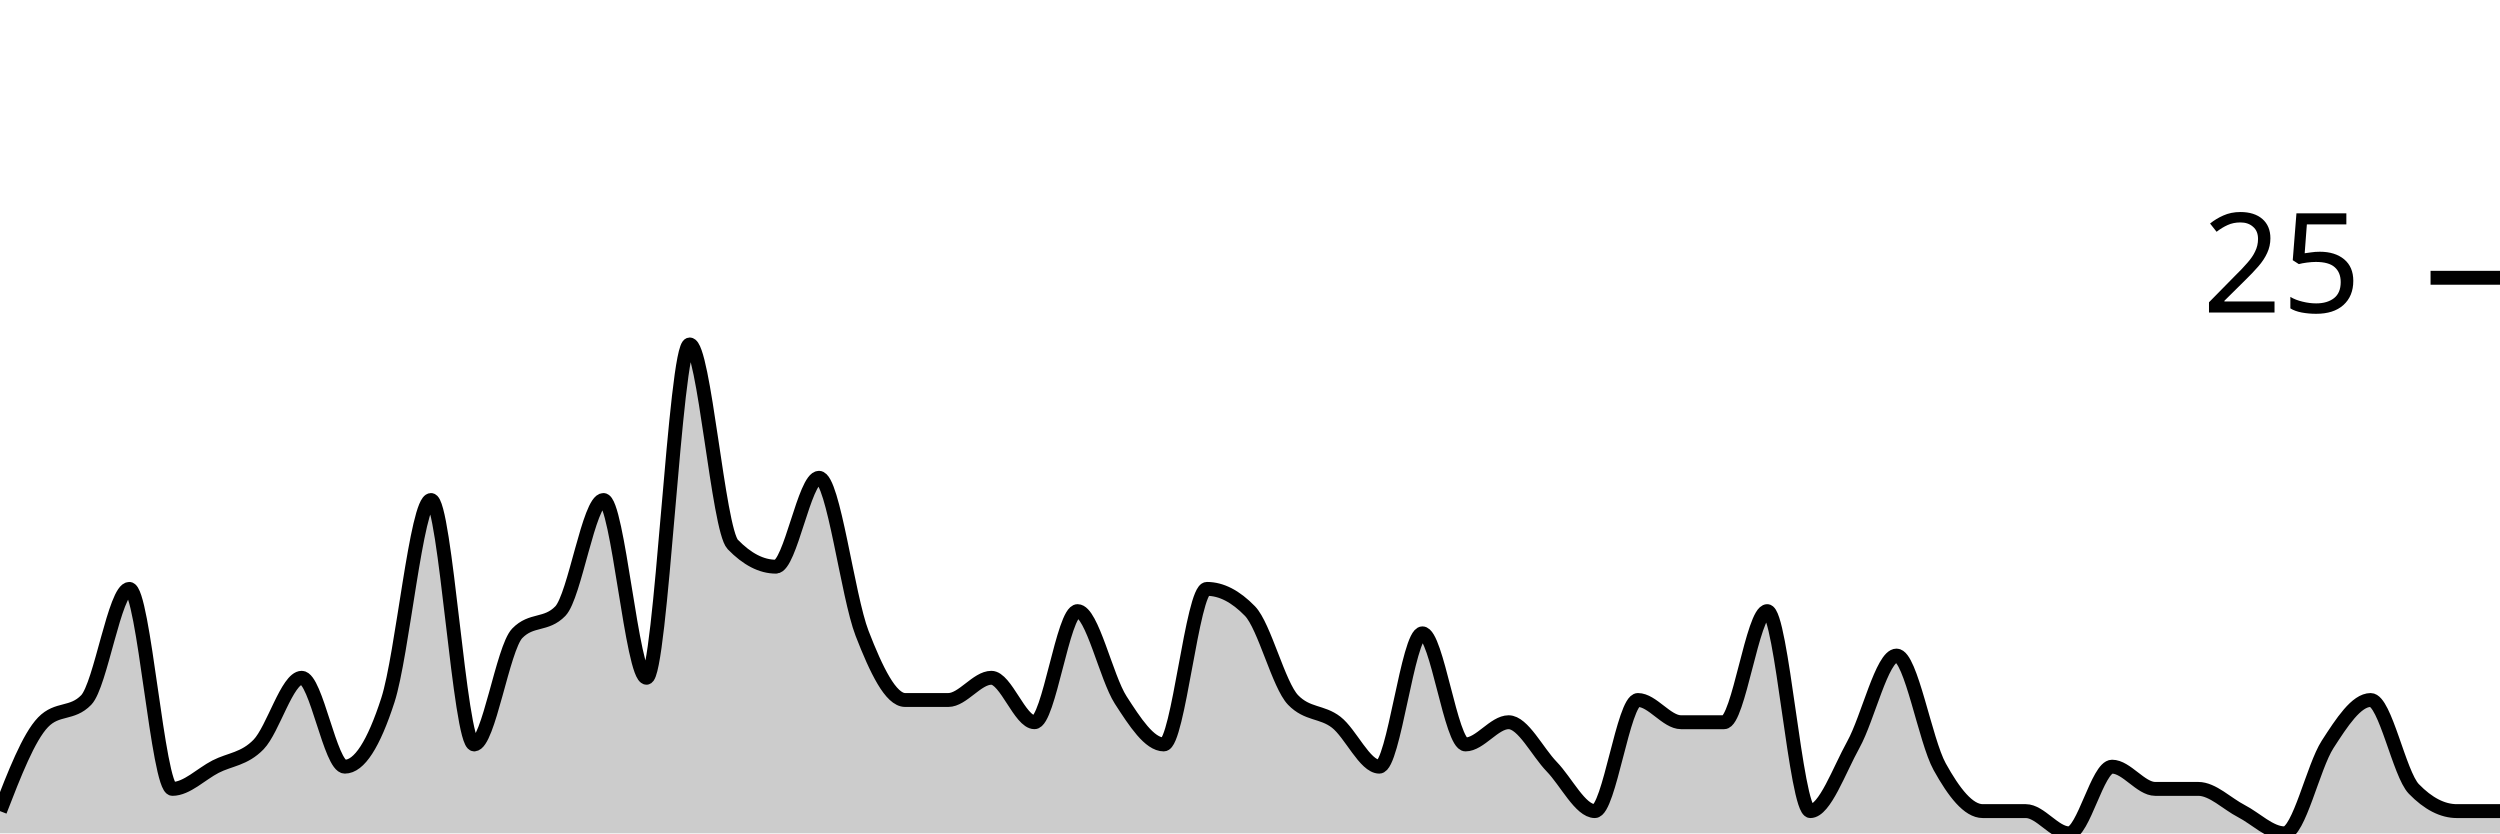
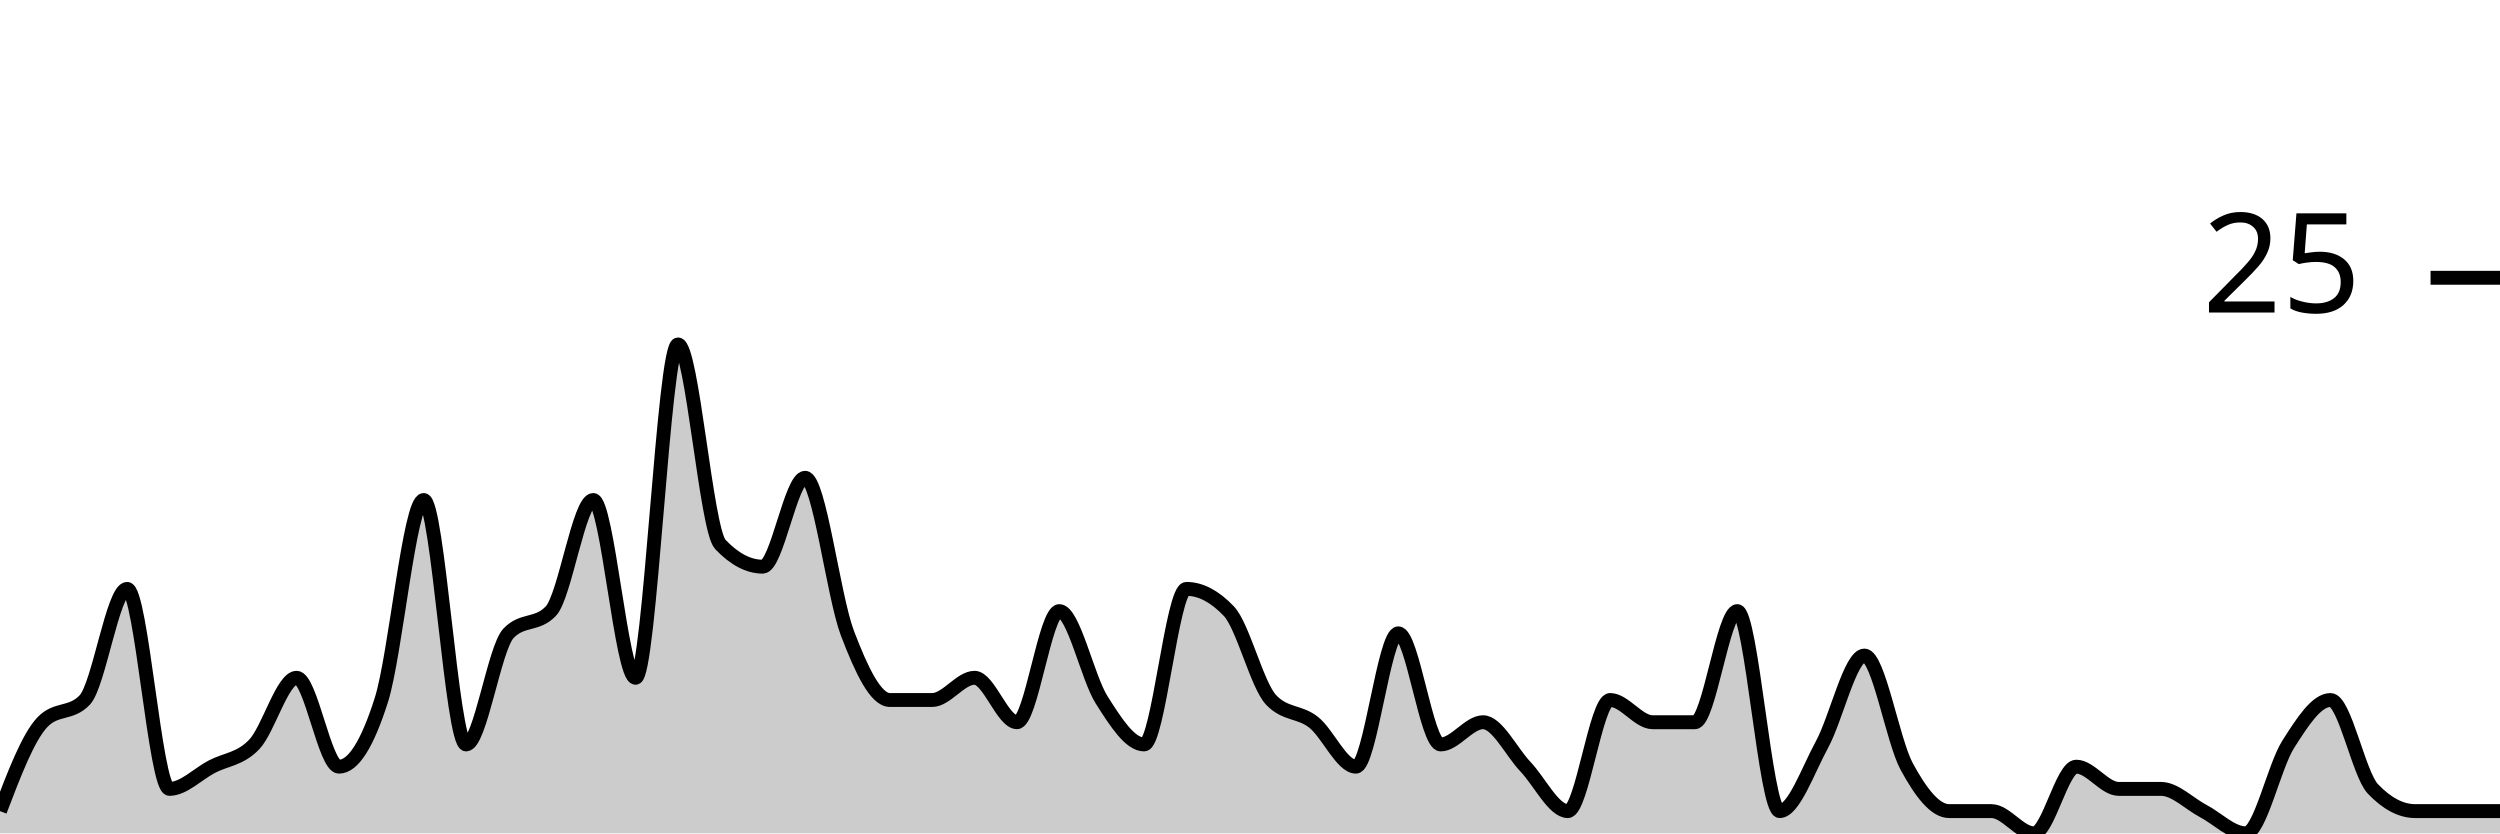
<svg xmlns="http://www.w3.org/2000/svg" viewBox="0 0 180 60">
  <g transform="translate(0,20)">
-     <path class="area" fill="rgba(0, 0, 0, 0.2)" d="M0,38.4C1.034,35.733,2.069,33.067,3.103,32C4.138,30.933,5.172,31.467,6.207,30.4C7.241,29.333,8.276,22.4,9.31,22.4C10.345,22.4,11.379,36.8,12.414,36.8C13.448,36.8,14.483,35.733,15.517,35.2C16.552,34.667,17.586,34.667,18.621,33.6C19.655,32.533,20.69,28.8,21.724,28.8C22.759,28.8,23.793,35.2,24.828,35.2C25.862,35.2,26.897,33.6,27.931,30.4C28.966,27.2,30,16,31.034,16C32.069,16,33.103,33.6,34.138,33.6C35.172,33.6,36.207,26.667,37.241,25.6C38.276,24.533,39.31,25.067,40.345,24C41.379,22.933,42.414,16,43.448,16C44.483,16,45.517,28.8,46.552,28.8C47.586,28.8,48.621,4.8,49.655,4.8C50.69,4.8,51.724,18.133,52.759,19.2C53.793,20.267,54.828,20.8,55.862,20.8C56.897,20.8,57.931,14.4,58.966,14.4C60,14.4,61.034,22.933,62.069,25.6C63.103,28.267,64.138,30.4,65.172,30.4C66.207,30.4,67.241,30.4,68.276,30.4C69.31,30.4,70.345,28.8,71.379,28.8C72.414,28.8,73.448,32,74.483,32C75.517,32,76.552,24,77.586,24C78.621,24,79.655,28.8,80.69,30.4C81.724,32,82.759,33.6,83.793,33.6C84.828,33.6,85.862,22.4,86.897,22.4C87.931,22.4,88.966,22.933,90,24C91.034,25.067,92.069,29.333,93.103,30.4C94.138,31.467,95.172,31.2,96.207,32C97.241,32.8,98.276,35.2,99.31,35.2C100.345,35.2,101.379,25.6,102.414,25.6C103.448,25.6,104.483,33.6,105.517,33.6C106.552,33.6,107.586,32,108.621,32C109.655,32,110.69,34.133,111.724,35.2C112.759,36.267,113.793,38.4,114.828,38.4C115.862,38.4,116.897,30.4,117.931,30.4C118.966,30.4,120,32,121.034,32C122.069,32,123.103,32,124.138,32C125.172,32,126.207,24,127.241,24C128.276,24,129.31,38.4,130.345,38.4C131.379,38.4,132.414,35.467,133.448,33.6C134.483,31.733,135.517,27.2,136.552,27.2C137.586,27.2,138.621,33.333,139.655,35.2C140.69,37.067,141.724,38.4,142.759,38.4C143.793,38.4,144.828,38.4,145.862,38.4C146.897,38.4,147.931,40,148.966,40C150,40,151.034,35.2,152.069,35.2C153.103,35.2,154.138,36.8,155.172,36.8C156.207,36.8,157.241,36.8,158.276,36.8C159.31,36.8,160.345,37.867,161.379,38.4C162.414,38.933,163.448,40,164.483,40C165.517,40,166.552,35.2,167.586,33.6C168.621,32,169.655,30.4,170.69,30.4C171.724,30.4,172.759,35.733,173.793,36.8C174.828,37.867,175.862,38.4,176.897,38.4C177.931,38.4,178.966,38.4,180,38.4L180,40C178.966,40,177.931,40,176.897,40C175.862,40,174.828,40,173.793,40C172.759,40,171.724,40,170.69,40C169.655,40,168.621,40,167.586,40C166.552,40,165.517,40,164.483,40C163.448,40,162.414,40,161.379,40C160.345,40,159.31,40,158.276,40C157.241,40,156.207,40,155.172,40C154.138,40,153.103,40,152.069,40C151.034,40,150,40,148.966,40C147.931,40,146.897,40,145.862,40C144.828,40,143.793,40,142.759,40C141.724,40,140.69,40,139.655,40C138.621,40,137.586,40,136.552,40C135.517,40,134.483,40,133.448,40C132.414,40,131.379,40,130.345,40C129.31,40,128.276,40,127.241,40C126.207,40,125.172,40,124.138,40C123.103,40,122.069,40,121.034,40C120,40,118.966,40,117.931,40C116.897,40,115.862,40,114.828,40C113.793,40,112.759,40,111.724,40C110.69,40,109.655,40,108.621,40C107.586,40,106.552,40,105.517,40C104.483,40,103.448,40,102.414,40C101.379,40,100.345,40,99.31,40C98.276,40,97.241,40,96.207,40C95.172,40,94.138,40,93.103,40C92.069,40,91.034,40,90,40C88.966,40,87.931,40,86.897,40C85.862,40,84.828,40,83.793,40C82.759,40,81.724,40,80.69,40C79.655,40,78.621,40,77.586,40C76.552,40,75.517,40,74.483,40C73.448,40,72.414,40,71.379,40C70.345,40,69.31,40,68.276,40C67.241,40,66.207,40,65.172,40C64.138,40,63.103,40,62.069,40C61.034,40,60,40,58.966,40C57.931,40,56.897,40,55.862,40C54.828,40,53.793,40,52.759,40C51.724,40,50.69,40,49.655,40C48.621,40,47.586,40,46.552,40C45.517,40,44.483,40,43.448,40C42.414,40,41.379,40,40.345,40C39.31,40,38.276,40,37.241,40C36.207,40,35.172,40,34.138,40C33.103,40,32.069,40,31.034,40C30,40,28.966,40,27.931,40C26.897,40,25.862,40,24.828,40C23.793,40,22.759,40,21.724,40C20.69,40,19.655,40,18.621,40C17.586,40,16.552,40,15.517,40C14.483,40,13.448,40,12.414,40C11.379,40,10.345,40,9.31,40C8.276,40,7.241,40,6.207,40C5.172,40,4.138,40,3.103,40C2.069,40,1.034,40,0,40Z" />
-     <path class="line" stroke="black" fill="none" d="M0,38.4C1.034,35.733,2.069,33.067,3.103,32C4.138,30.933,5.172,31.467,6.207,30.4C7.241,29.333,8.276,22.4,9.31,22.4C10.345,22.4,11.379,36.8,12.414,36.8C13.448,36.8,14.483,35.733,15.517,35.2C16.552,34.667,17.586,34.667,18.621,33.6C19.655,32.533,20.69,28.8,21.724,28.8C22.759,28.8,23.793,35.2,24.828,35.2C25.862,35.2,26.897,33.6,27.931,30.4C28.966,27.2,30,16,31.034,16C32.069,16,33.103,33.6,34.138,33.6C35.172,33.6,36.207,26.667,37.241,25.6C38.276,24.533,39.31,25.067,40.345,24C41.379,22.933,42.414,16,43.448,16C44.483,16,45.517,28.8,46.552,28.8C47.586,28.8,48.621,4.8,49.655,4.8C50.69,4.8,51.724,18.133,52.759,19.2C53.793,20.267,54.828,20.8,55.862,20.8C56.897,20.8,57.931,14.4,58.966,14.4C60,14.4,61.034,22.933,62.069,25.6C63.103,28.267,64.138,30.4,65.172,30.4C66.207,30.4,67.241,30.4,68.276,30.4C69.31,30.4,70.345,28.8,71.379,28.8C72.414,28.8,73.448,32,74.483,32C75.517,32,76.552,24,77.586,24C78.621,24,79.655,28.8,80.69,30.4C81.724,32,82.759,33.6,83.793,33.6C84.828,33.6,85.862,22.4,86.897,22.4C87.931,22.4,88.966,22.933,90,24C91.034,25.067,92.069,29.333,93.103,30.4C94.138,31.467,95.172,31.2,96.207,32C97.241,32.8,98.276,35.2,99.31,35.2C100.345,35.2,101.379,25.6,102.414,25.6C103.448,25.6,104.483,33.6,105.517,33.6C106.552,33.6,107.586,32,108.621,32C109.655,32,110.69,34.133,111.724,35.2C112.759,36.267,113.793,38.4,114.828,38.4C115.862,38.4,116.897,30.4,117.931,30.4C118.966,30.4,120,32,121.034,32C122.069,32,123.103,32,124.138,32C125.172,32,126.207,24,127.241,24C128.276,24,129.31,38.4,130.345,38.4C131.379,38.4,132.414,35.467,133.448,33.6C134.483,31.733,135.517,27.2,136.552,27.2C137.586,27.2,138.621,33.333,139.655,35.2C140.69,37.067,141.724,38.4,142.759,38.4C143.793,38.4,144.828,38.4,145.862,38.4C146.897,38.4,147.931,40,148.966,40C150,40,151.034,35.2,152.069,35.2C153.103,35.2,154.138,36.8,155.172,36.8C156.207,36.8,157.241,36.8,158.276,36.8C159.31,36.8,160.345,37.867,161.379,38.4C162.414,38.933,163.448,40,164.483,40C165.517,40,166.552,35.2,167.586,33.6C168.621,32,169.655,30.4,170.69,30.4C171.724,30.4,172.759,35.733,173.793,36.8C174.828,37.867,175.862,38.4,176.897,38.4C177.931,38.4,178.966,38.4,180,38.4" />
+     <path class="area" fill="rgba(0, 0, 0, 0.2)" d="M0,38.4C1.017,35.733,2.034,33.067,3.051,32C4.068,30.933,5.085,31.467,6.102,30.4C7.119,29.333,8.136,22.4,9.153,22.4C10.169,22.4,11.186,36.8,12.203,36.8C13.22,36.8,14.237,35.733,15.254,35.2C16.271,34.667,17.288,34.667,18.305,33.6C19.322,32.533,20.339,28.8,21.356,28.8C22.373,28.8,23.39,35.2,24.407,35.2C25.424,35.2,26.441,33.6,27.458,30.4C28.475,27.2,29.492,16,30.508,16C31.525,16,32.542,33.6,33.559,33.6C34.576,33.6,35.593,26.667,36.61,25.6C37.627,24.533,38.644,25.067,39.661,24C40.678,22.933,41.695,16,42.712,16C43.729,16,44.746,28.8,45.763,28.8C46.78,28.8,47.797,4.8,48.814,4.8C49.831,4.8,50.847,18.133,51.864,19.2C52.881,20.267,53.898,20.8,54.915,20.8C55.932,20.8,56.949,14.4,57.966,14.4C58.983,14.4,60,22.933,61.017,25.6C62.034,28.267,63.051,30.4,64.068,30.4C65.085,30.4,66.102,30.4,67.119,30.4C68.136,30.4,69.153,28.8,70.169,28.8C71.186,28.8,72.203,32,73.22,32C74.237,32,75.254,24,76.271,24C77.288,24,78.305,28.8,79.322,30.4C80.339,32,81.356,33.6,82.373,33.6C83.39,33.6,84.407,22.4,85.424,22.4C86.441,22.4,87.458,22.933,88.475,24C89.492,25.067,90.508,29.333,91.525,30.4C92.542,31.467,93.559,31.2,94.576,32C95.593,32.8,96.61,35.2,97.627,35.2C98.644,35.2,99.661,25.6,100.678,25.6C101.695,25.6,102.712,33.6,103.729,33.6C104.746,33.6,105.763,32,106.78,32C107.797,32,108.814,34.133,109.831,35.2C110.847,36.267,111.864,38.4,112.881,38.4C113.898,38.4,114.915,30.4,115.932,30.4C116.949,30.4,117.966,32,118.983,32C120,32,121.017,32,122.034,32C123.051,32,124.068,24,125.085,24C126.102,24,127.119,38.4,128.136,38.4C129.153,38.4,130.169,35.467,131.186,33.6C132.203,31.733,133.22,27.2,134.237,27.2C135.254,27.2,136.271,33.333,137.288,35.2C138.305,37.067,139.322,38.4,140.339,38.4C141.356,38.4,142.373,38.4,143.39,38.4C144.407,38.4,145.424,40,146.441,40C147.458,40,148.475,35.2,149.492,35.2C150.508,35.2,151.525,36.8,152.542,36.8C153.559,36.8,154.576,36.8,155.593,36.8C156.61,36.8,157.627,37.867,158.644,38.4C159.661,38.933,160.678,40,161.695,40C162.712,40,163.729,35.2,164.746,33.6C165.763,32,166.78,30.4,167.797,30.4C168.814,30.4,169.831,35.733,170.847,36.8C171.864,37.867,172.881,38.4,173.898,38.4C174.915,38.4,175.932,38.4,176.949,38.4C177.966,38.4,178.983,38.4,180,38.4L180,40C178.983,40,177.966,40,176.949,40C175.932,40,174.915,40,173.898,40C172.881,40,171.864,40,170.847,40C169.831,40,168.814,40,167.797,40C166.78,40,165.763,40,164.746,40C163.729,40,162.712,40,161.695,40C160.678,40,159.661,40,158.644,40C157.627,40,156.61,40,155.593,40C154.576,40,153.559,40,152.542,40C151.525,40,150.508,40,149.492,40C148.475,40,147.458,40,146.441,40C145.424,40,144.407,40,143.39,40C142.373,40,141.356,40,140.339,40C139.322,40,138.305,40,137.288,40C136.271,40,135.254,40,134.237,40C133.22,40,132.203,40,131.186,40C130.169,40,129.153,40,128.136,40C127.119,40,126.102,40,125.085,40C124.068,40,123.051,40,122.034,40C121.017,40,120,40,118.983,40C117.966,40,116.949,40,115.932,40C114.915,40,113.898,40,112.881,40C111.864,40,110.847,40,109.831,40C108.814,40,107.797,40,106.78,40C105.763,40,104.746,40,103.729,40C102.712,40,101.695,40,100.678,40C99.661,40,98.644,40,97.627,40C96.61,40,95.593,40,94.576,40C93.559,40,92.542,40,91.525,40C90.508,40,89.492,40,88.475,40C87.458,40,86.441,40,85.424,40C84.407,40,83.39,40,82.373,40C81.356,40,80.339,40,79.322,40C78.305,40,77.288,40,76.271,40C75.254,40,74.237,40,73.22,40C72.203,40,71.186,40,70.169,40C69.153,40,68.136,40,67.119,40C66.102,40,65.085,40,64.068,40C63.051,40,62.034,40,61.017,40C60,40,58.983,40,57.966,40C56.949,40,55.932,40,54.915,40C53.898,40,52.881,40,51.864,40C50.847,40,49.831,40,48.814,40C47.797,40,46.78,40,45.763,40C44.746,40,43.729,40,42.712,40C41.695,40,40.678,40,39.661,40C38.644,40,37.627,40,36.61,40C35.593,40,34.576,40,33.559,40C32.542,40,31.525,40,30.508,40C29.492,40,28.475,40,27.458,40C26.441,40,25.424,40,24.407,40C23.39,40,22.373,40,21.356,40C20.339,40,19.322,40,18.305,40C17.288,40,16.271,40,15.254,40C14.237,40,13.22,40,12.203,40C11.186,40,10.169,40,9.153,40C8.136,40,7.119,40,6.102,40C5.085,40,4.068,40,3.051,40C2.034,40,1.017,40,0,40Z" />
+     <path class="line" stroke="black" fill="none" d="M0,38.4C1.017,35.733,2.034,33.067,3.051,32C4.068,30.933,5.085,31.467,6.102,30.4C7.119,29.333,8.136,22.4,9.153,22.4C10.169,22.4,11.186,36.8,12.203,36.8C13.22,36.8,14.237,35.733,15.254,35.2C16.271,34.667,17.288,34.667,18.305,33.6C19.322,32.533,20.339,28.8,21.356,28.8C22.373,28.8,23.39,35.2,24.407,35.2C25.424,35.2,26.441,33.6,27.458,30.4C28.475,27.2,29.492,16,30.508,16C31.525,16,32.542,33.6,33.559,33.6C34.576,33.6,35.593,26.667,36.61,25.6C37.627,24.533,38.644,25.067,39.661,24C40.678,22.933,41.695,16,42.712,16C43.729,16,44.746,28.8,45.763,28.8C46.78,28.8,47.797,4.8,48.814,4.8C49.831,4.8,50.847,18.133,51.864,19.2C52.881,20.267,53.898,20.8,54.915,20.8C55.932,20.8,56.949,14.4,57.966,14.4C58.983,14.4,60,22.933,61.017,25.6C62.034,28.267,63.051,30.4,64.068,30.4C65.085,30.4,66.102,30.4,67.119,30.4C68.136,30.4,69.153,28.8,70.169,28.8C71.186,28.8,72.203,32,73.22,32C74.237,32,75.254,24,76.271,24C77.288,24,78.305,28.8,79.322,30.4C80.339,32,81.356,33.6,82.373,33.6C83.39,33.6,84.407,22.4,85.424,22.4C86.441,22.4,87.458,22.933,88.475,24C89.492,25.067,90.508,29.333,91.525,30.4C92.542,31.467,93.559,31.2,94.576,32C95.593,32.8,96.61,35.2,97.627,35.2C98.644,35.2,99.661,25.6,100.678,25.6C101.695,25.6,102.712,33.6,103.729,33.6C104.746,33.6,105.763,32,106.78,32C107.797,32,108.814,34.133,109.831,35.2C110.847,36.267,111.864,38.4,112.881,38.4C113.898,38.4,114.915,30.4,115.932,30.4C116.949,30.4,117.966,32,118.983,32C120,32,121.017,32,122.034,32C123.051,32,124.068,24,125.085,24C126.102,24,127.119,38.4,128.136,38.4C129.153,38.4,130.169,35.467,131.186,33.6C132.203,31.733,133.22,27.2,134.237,27.2C135.254,27.2,136.271,33.333,137.288,35.2C138.305,37.067,139.322,38.4,140.339,38.4C141.356,38.4,142.373,38.4,143.39,38.4C144.407,38.4,145.424,40,146.441,40C147.458,40,148.475,35.2,149.492,35.2C150.508,35.2,151.525,36.8,152.542,36.8C153.559,36.8,154.576,36.8,155.593,36.8C156.61,36.8,157.627,37.867,158.644,38.4C159.661,38.933,160.678,40,161.695,40C162.712,40,163.729,35.2,164.746,33.6C165.763,32,166.78,30.4,167.797,30.4C168.814,30.4,169.831,35.733,170.847,36.8C171.864,37.867,172.881,38.4,173.898,38.4C174.915,38.4,175.932,38.4,176.949,38.4C177.966,38.4,178.983,38.4,180,38.4" />
    <path class="axis-ceiling" stroke-width="1" stroke="black" fill="none" d="M175,0L180,0" />
    <text class="axis-ceiling-label" font-family="sans-serif" text-anchor="end" font-size="10px" x="170" y="2.5">25</text>
  </g>
</svg>
